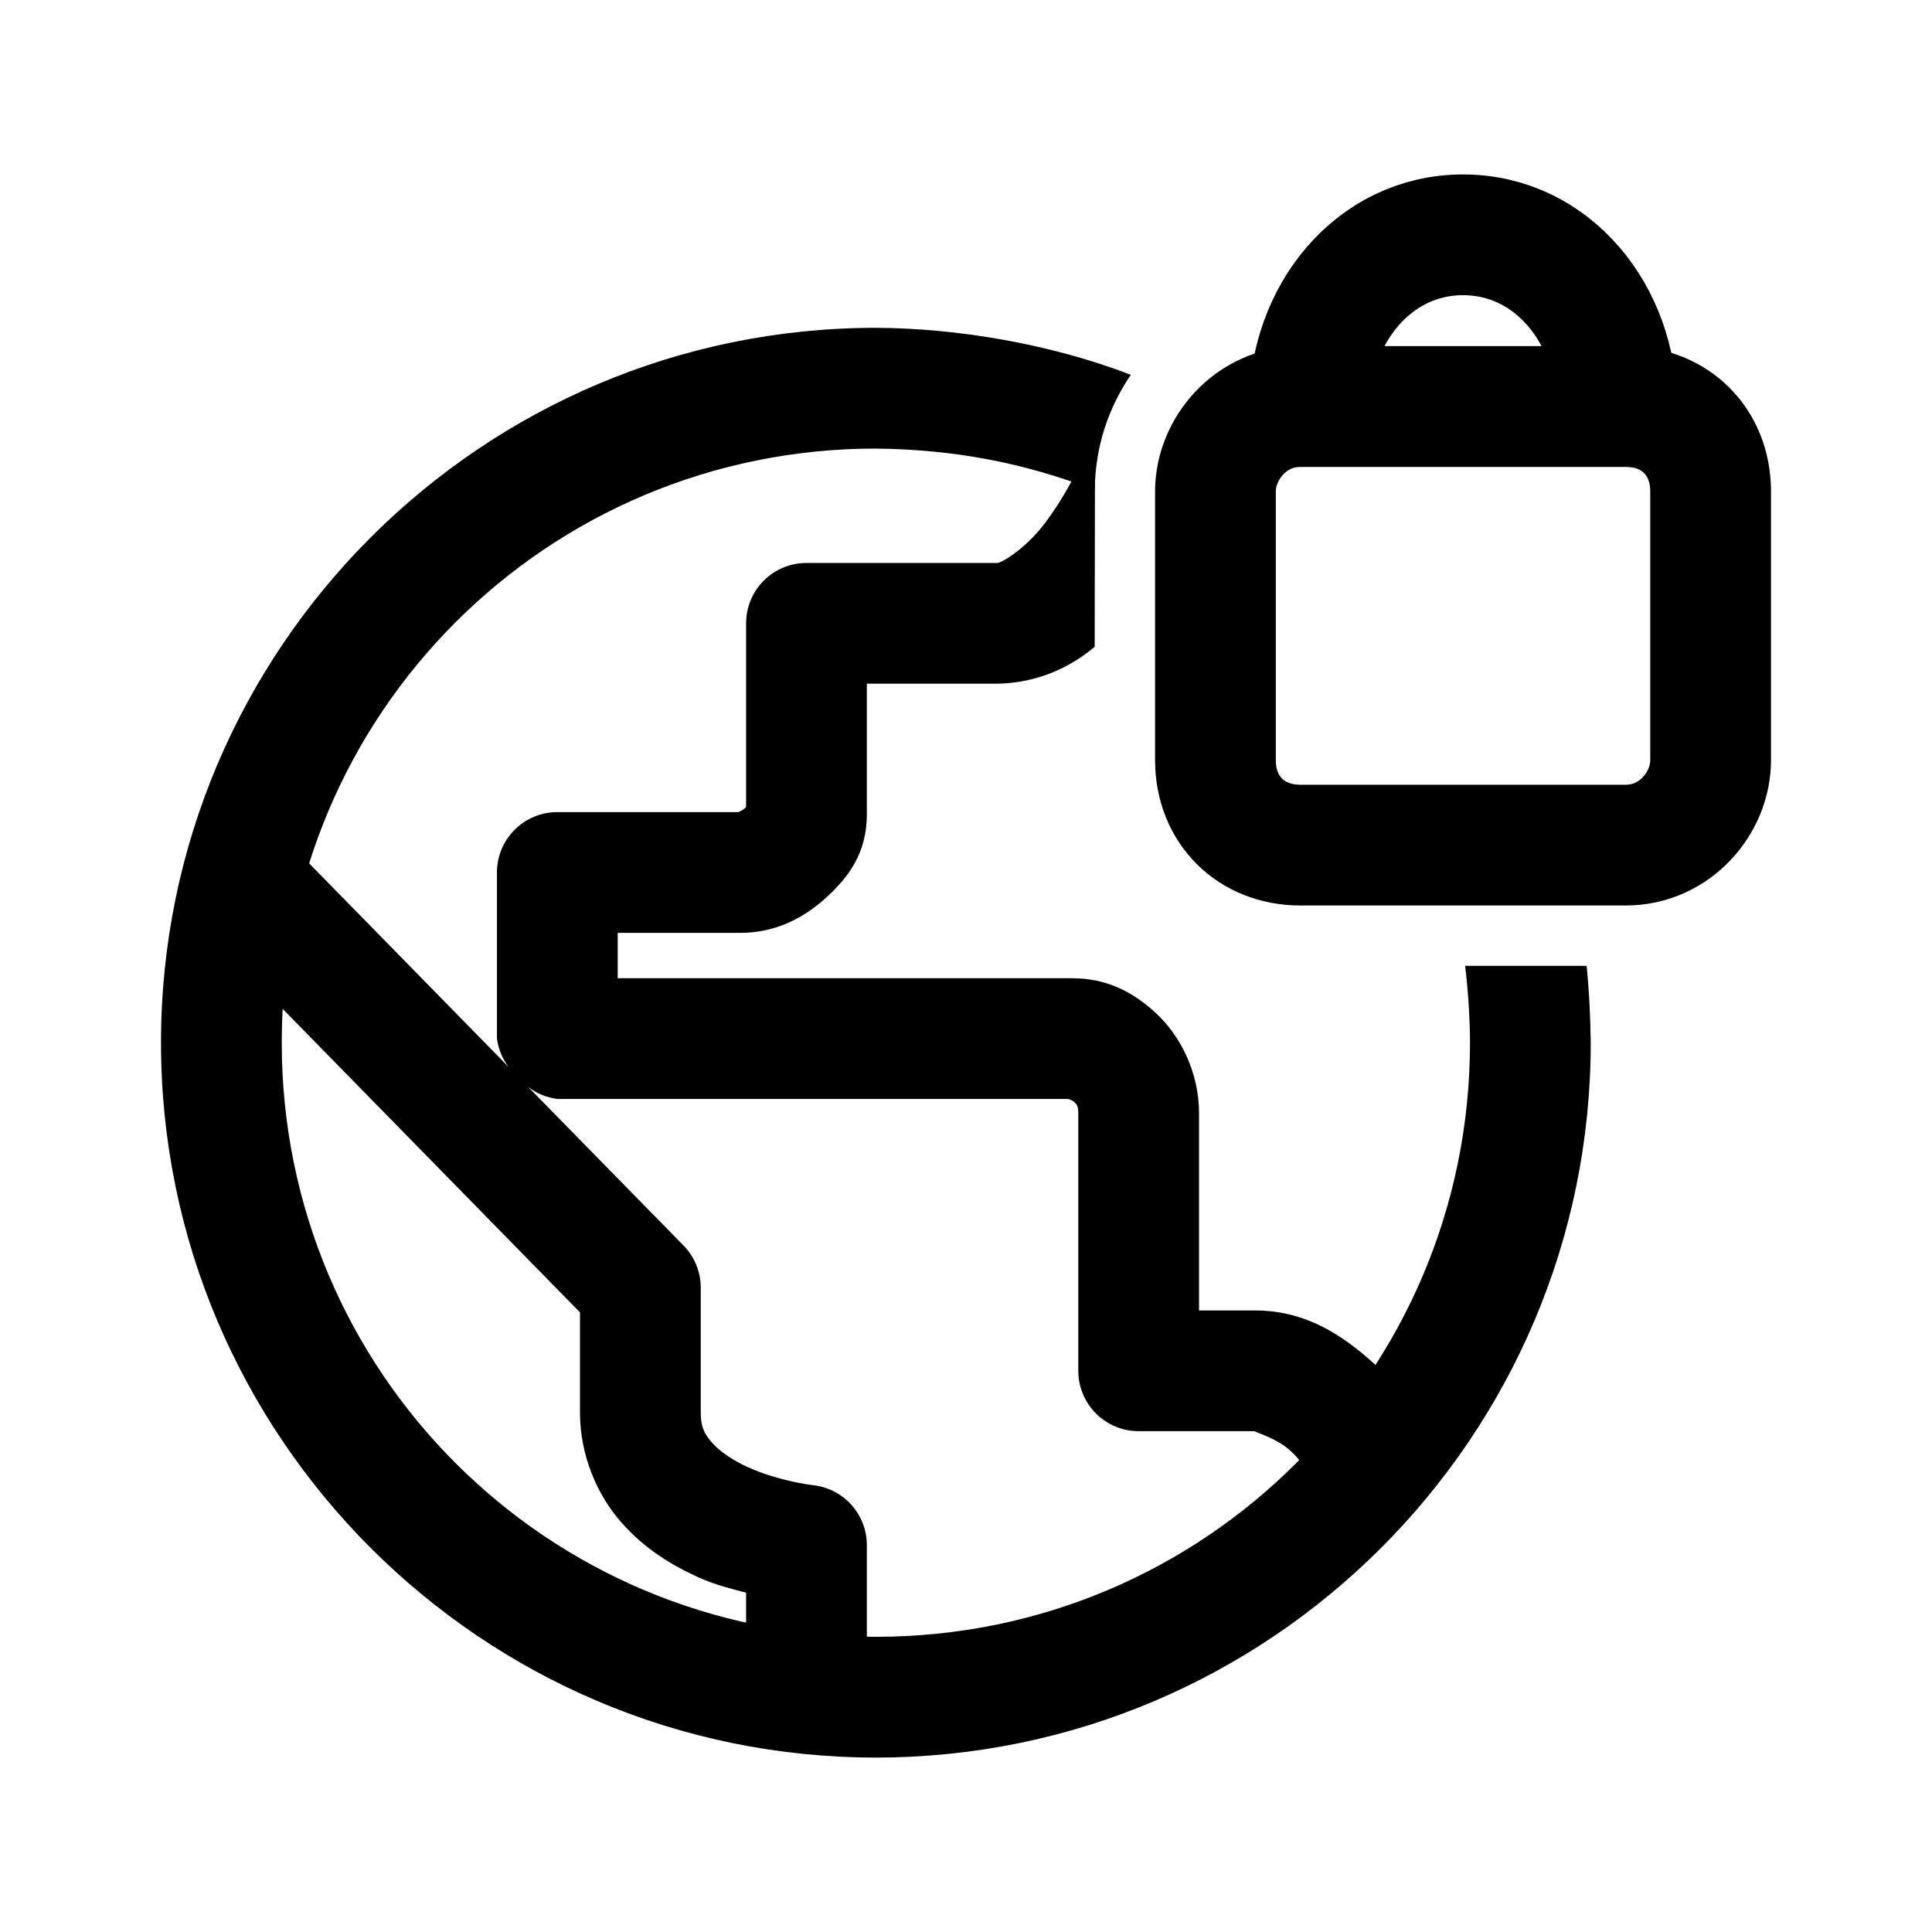
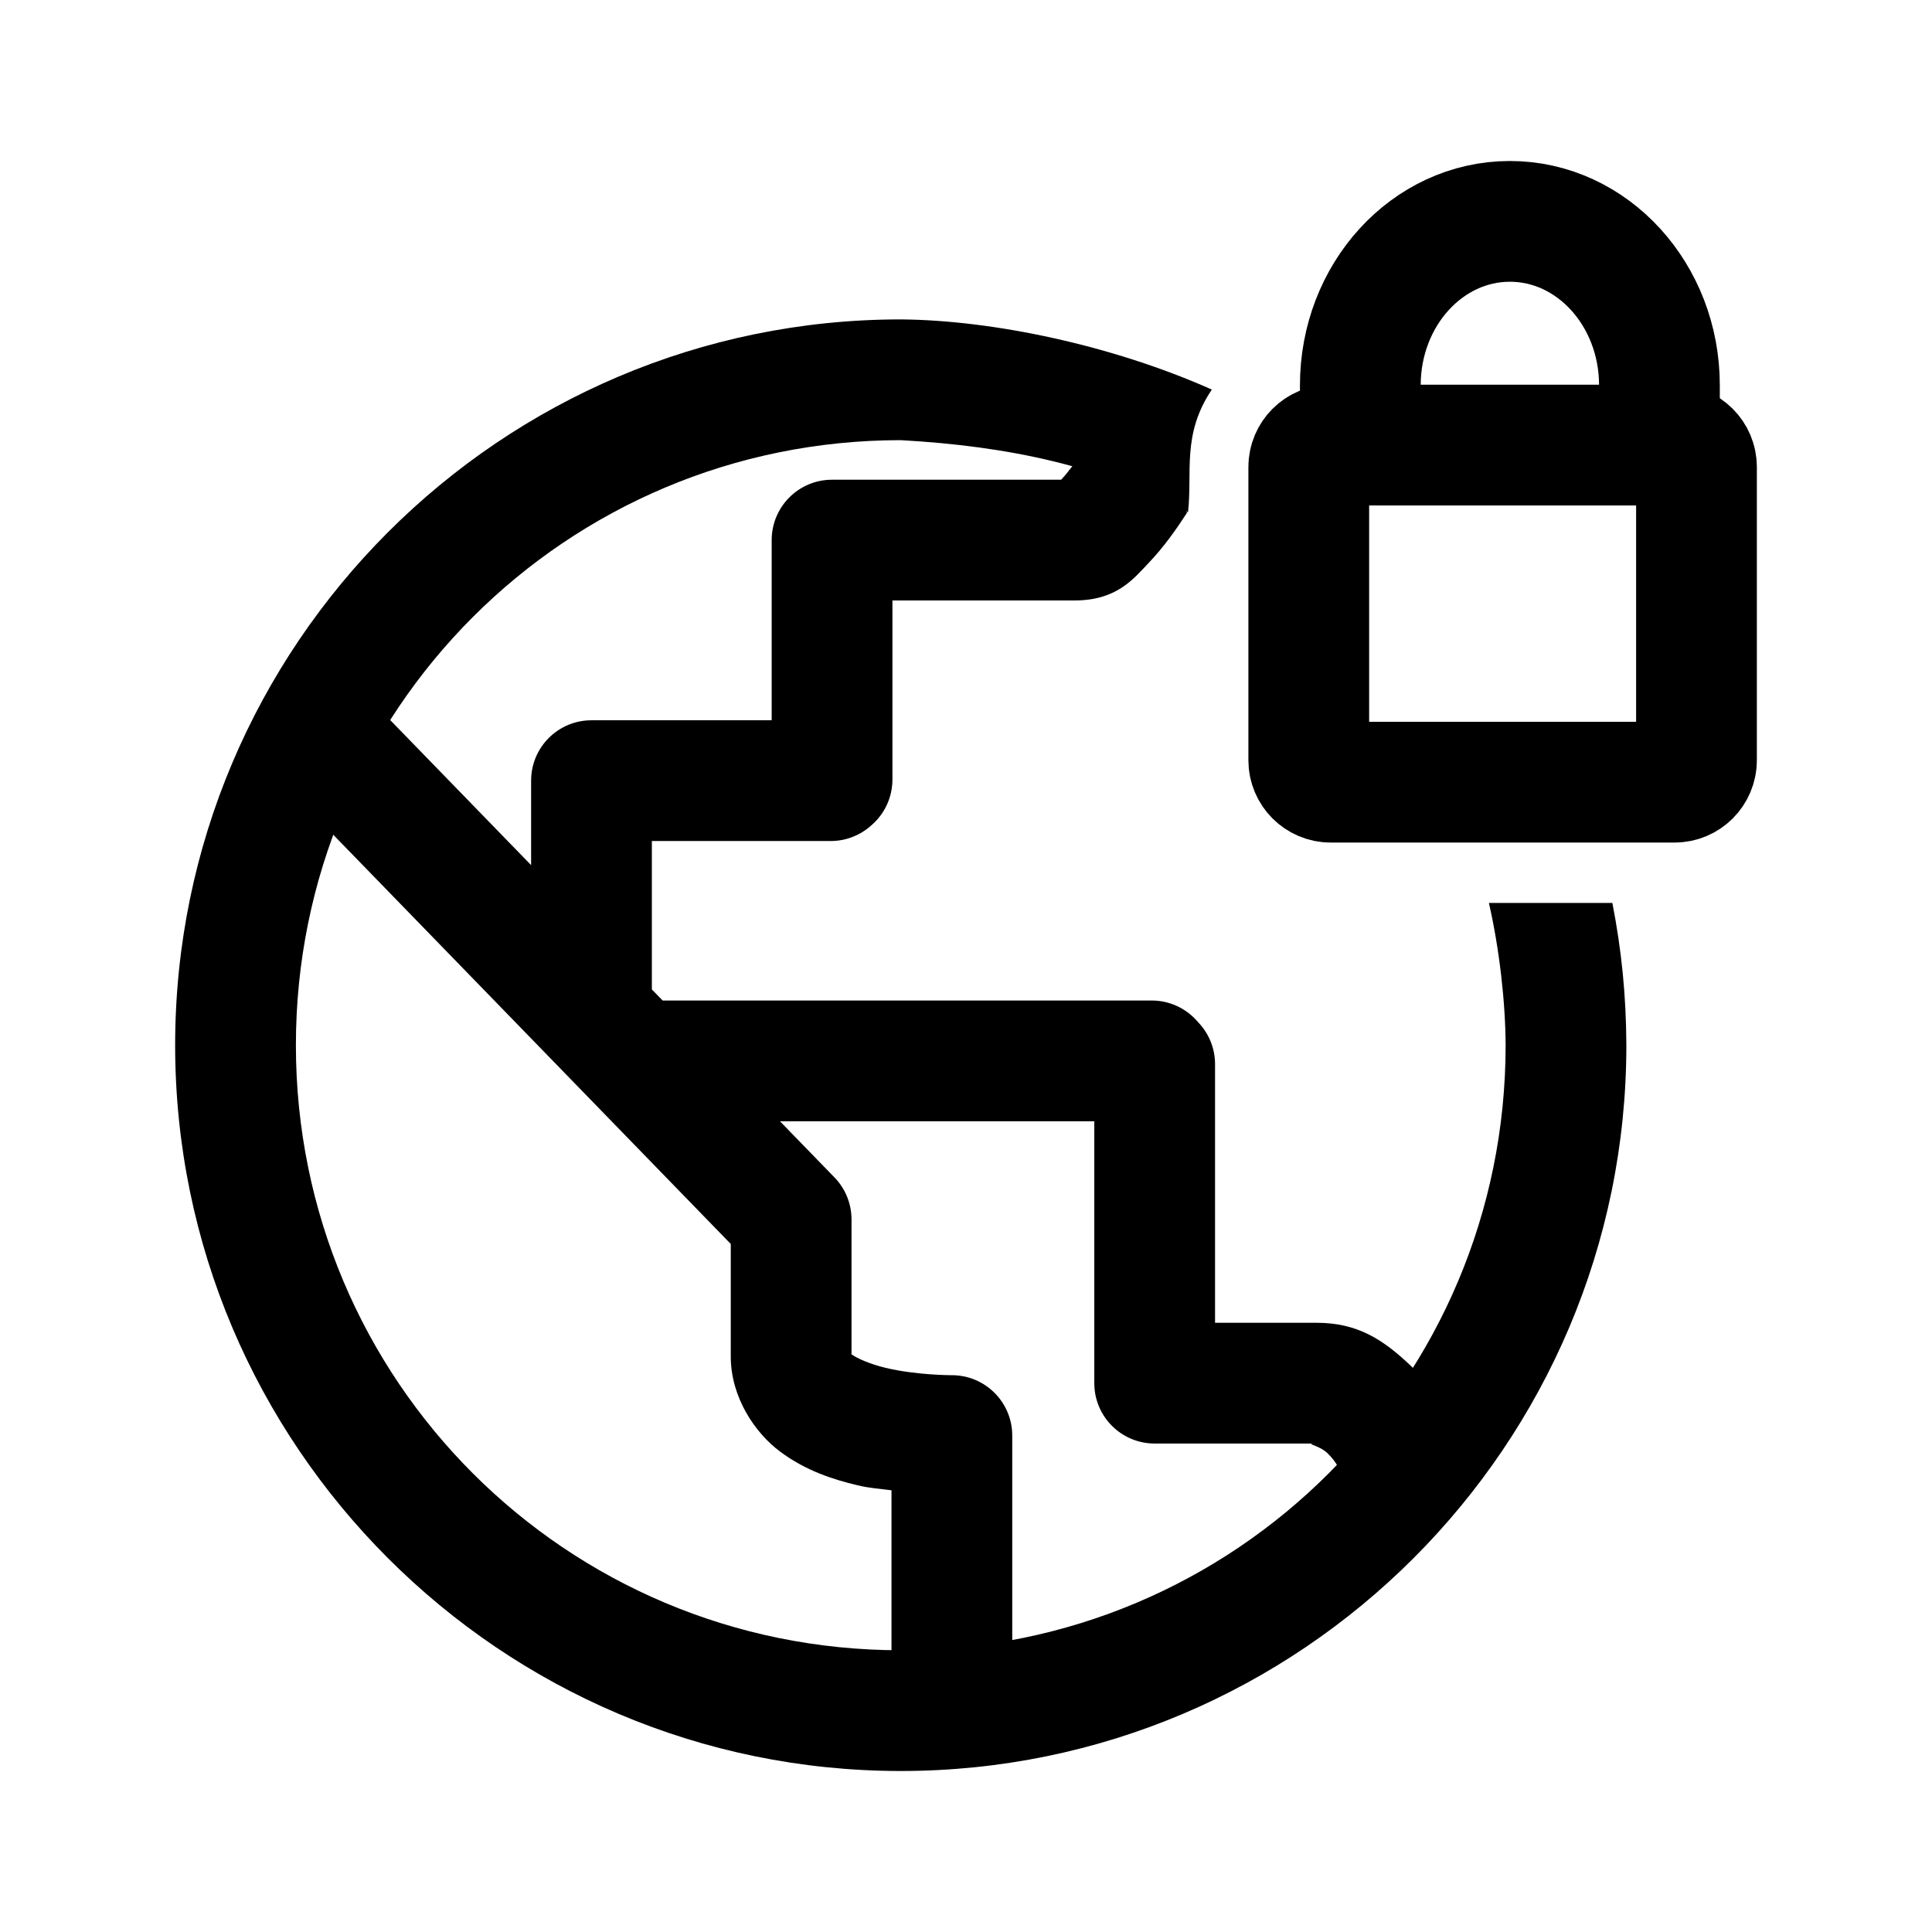
<svg xmlns="http://www.w3.org/2000/svg" xml:space="preserve" viewBox="0 0 192 192" version="1.1" id="svg6" width="192" height="192">
  <defs id="defs10" />
-   <path style="fill:none;fill-opacity:1;stroke:#000000;stroke-width:12;stroke-miterlimit:4;stroke-dasharray:none;stroke-opacity:1" d="m 160.661,40.399 h -30.532 c 0,-8.98 6.26,-17.062 15.266,-17.062 9.006,0 15.266,8.082 15.266,17.062 z" id="path4631" />
-   <path style="fill:none;fill-opacity:1;stroke:#000000;stroke-width:12;stroke-miterlimit:4;stroke-dasharray:none;stroke-opacity:1" d="m 120.79,75.55 c 0,4.921 3.515,8.436 8.436,8.436 h 32.338 c 4.921,0 8.436,-4.218 8.436,-8.436 V 48.835 c 0,-4.921 -3.515,-8.436 -8.436,-8.436 H 129.226 c -4.921,0 -8.436,4.218 -8.436,8.436 z" id="path2" />
-   <path style="color:#000000;opacity:1;fill:#000000;stroke-linejoin:round;-inkscape-stroke:none" d="m 106.896,47.027 c 0,0 -1.228,2.583 -3.141,5.078 -1.913,2.495 -4.246,3.84 -4.627,3.84 H 80.146 c -3.314,3.31e-4 -6,2.686 -6,6 v 18.156 c -0.02,0.071 -0.01,0.122 -0.119,0.223 -0.348,0.319 -0.834,0.383 -0.484,0.383 H 55.385 c -3.314,3.31e-4 -6,2.686 -6,6 v 16.506 c 0.139,1.032 0.544,2.01 1.176,2.838 L 28.307,83.334 19.734,91.731 57.639,130.424 v 9.932 c 0,4.317 1.712,8.186 4.051,10.875 2.339,2.689 5.146,4.364 7.74,5.531 1.747,0.786 3.207,1.11 4.717,1.521 v 10.135 h 12 v -14.857 c -1.02e-4,-3.083 -2.337,-5.664 -5.404,-5.971 0,0 -3.324,-0.39 -6.389,-1.77 -1.533,-0.69 -2.851,-1.595 -3.607,-2.465 -0.756,-0.87 -1.107,-1.54 -1.107,-3 v -12.381 c -1.88e-4,-1.57 -0.616,-3.078 -1.715,-4.199 L 52.48,108.012 c 0.844,0.651 1.847,1.066 2.904,1.201 h 51.172 c -0.762,0 -0.111,0.018 0.16,0.268 0.271,0.25 0.443,0.353 0.443,1.162 v 25.586 c 3.3e-4,3.314 2.686,6 6,6 h 11.555 c -0.337,0 1.939,0.567 3.389,1.828 1.45,1.261 2.166,2.675 2.166,3.727 h 12 c 0,-5.551 -2.997,-9.915 -6.293,-12.781 -3.296,-2.866 -6.798,-4.773 -11.262,-4.773 h -5.555 v -19.586 c 0,-4.143 -1.891,-7.754 -4.303,-9.98 -2.412,-2.226 -5.063,-3.449 -8.301,-3.449 H 61.385 v -4.506 h 12.158 c 3.651,0 6.466,-1.586 8.594,-3.537 2.128,-1.951 4.01,-4.336 4.01,-8.24 V 67.945 H 99.129 c 3.243,-0.063 6.212,-1.126 8.656,-2.884 0.369,-0.262 0.701,-0.542 1.004,-0.784 l 0.025,-16.355 z" id="path4" />
-   <path style="color:#000000;fill:#000000;stroke-linecap:round;stroke-linejoin:round;-inkscape-stroke:none" d="M 112.376,37.248 C 104.372,34.158 95.026,32.609 87.043,32.578 47.878,32.578 16,64.456 16,103.621 c 0,39.165 31.878,71.043 71.043,71.043 39.165,0 71.043,-31.878 71.043,-71.043 -0.037,-2.73 -0.168,-5.259 -0.408,-7.635 h -12.078 c 0.317,2.557 0.482,5.355 0.486,7.635 0,32.68 -26.363,59.043 -59.043,59.043 C 54.363,162.664 28,136.301 28,103.621 28,70.942 54.363,44.578 87.043,44.578 c 7.874,0.088 14.792,1.441 21.747,4.113 0.067,-4.409 1.367,-8.14 3.587,-11.443 z" id="path7322" />
+   <path style="color:#000000;fill:#000000;stroke-linejoin:round;-inkscape-stroke:none" d="m 110.996,39.023 c 0,0 -1.381,2.758 -3.092,5.395 -0.855,1.318 -1.809,2.584 -2.439,3.246 -0.012,0.012 -0.006,-0.002 -0.018,0.01 H 82.689 c -3.314,3.31e-4 -6,2.686 -6,6 v 17.906 H 58.781 c -3.314,3.31e-4 -6,2.686 -6,6 v 8.395 l -16.332,-16.812 -8.607,8.361 44.781,46.1 v 11.203 c 0,3.997 2.375,7.553 4.916,9.441 2.541,1.889 5.218,2.751 7.68,3.338 1.264,0.301 2.234,0.343 3.377,0.498 V 167.734 H 100.596 v -25.068 c -10e-6,-3.347 -2.738,-6.046 -6.084,-6 0,0 -3.446,-0.002 -6.51,-0.732 -1.532,-0.365 -2.851,-0.96 -3.305,-1.297 -0.081,-0.06 -0.039,0.003 -0.074,-0.008 V 121.188 c -5.9e-5,-1.561 -0.608,-3.06 -1.695,-4.18 l -5.418,-5.578 H 108.75 v 26.027 c 3.3e-4,3.314 2.686,6 6,6 h 16.117 c -1.416,0 0.155,0.107 1.029,0.936 0.874,0.828 1.546,1.888 1.645,3.459 l 11.977,-0.754 c -0.308,-4.904 -2.663,-8.854 -5.367,-11.416 -2.704,-2.562 -5.261,-4.225 -9.283,-4.225 H 120.75 v -25.701 c 6.6e-4,-1.484 -0.548,-2.915 -1.541,-4.018 l -0.293,-0.324 c -1.138,-1.263 -2.759,-1.985 -4.459,-1.984 H 65.852 L 64.781,98.328 V 83.58 h 17.777 c 1.43,-2.42e-4 2.814,-0.511 3.9,-1.441 l 0.131,-0.113 c 1.332,-1.14 2.099,-2.805 2.1,-4.559 V 59.674 h 18.088 c 4.203,0 5.868,-2.148 7.377,-3.732 1.509,-1.584 2.728,-3.315 3.816,-4.992 z" id="path4-6" />
+   <path style="color:#000000;fill:#000000;stroke-linejoin:round;-inkscape-stroke:none" d="m 147.965,89.732 c 1.064,4.647 1.646,9.952 1.662,14.139 C 149.627,137.151 122.786,164 89.518,164 56.249,164 29.406,137.151 29.406,103.871 c 0,-33.28 26.843,-60.129 60.111,-60.129 10.733,0.599 20.067,2.589 28.547,7.169 0.453,-4.005 -0.637,-7.734 2.368,-12.196 -9.85,-4.387 -21.717,-6.902 -30.915,-6.973 h 3e-5 c -39.756,0 -72.111,32.365 -72.111,72.129 0,39.764 32.356,72.129 72.111,72.129 39.756,0 72.109,-32.365 72.109,-72.129 -0.025,-5.015 -0.48,-9.451 -1.391,-14.139 z" id="path4461" />
+   <rect style="opacity:1;fill:none;fill-opacity:1;stroke:#000000;stroke-width:12;stroke-linecap:butt;stroke-linejoin:round;stroke-miterlimit:4;stroke-dasharray:none;stroke-opacity:1" id="rect4587" width="38.531" height="33.5" x="130.064" y="44.232" ry="2.181" />
+   <path id="path4611" style="opacity:1;fill:none;stroke:#000000;stroke-width:12;stroke-linejoin:round" d="M 135.187,44.232 V 38.292 C 135.187,29.294 141.842,22 150.05,22 c 8.209,0 14.863,7.294 14.863,16.292 v 5.94" />
</svg>
